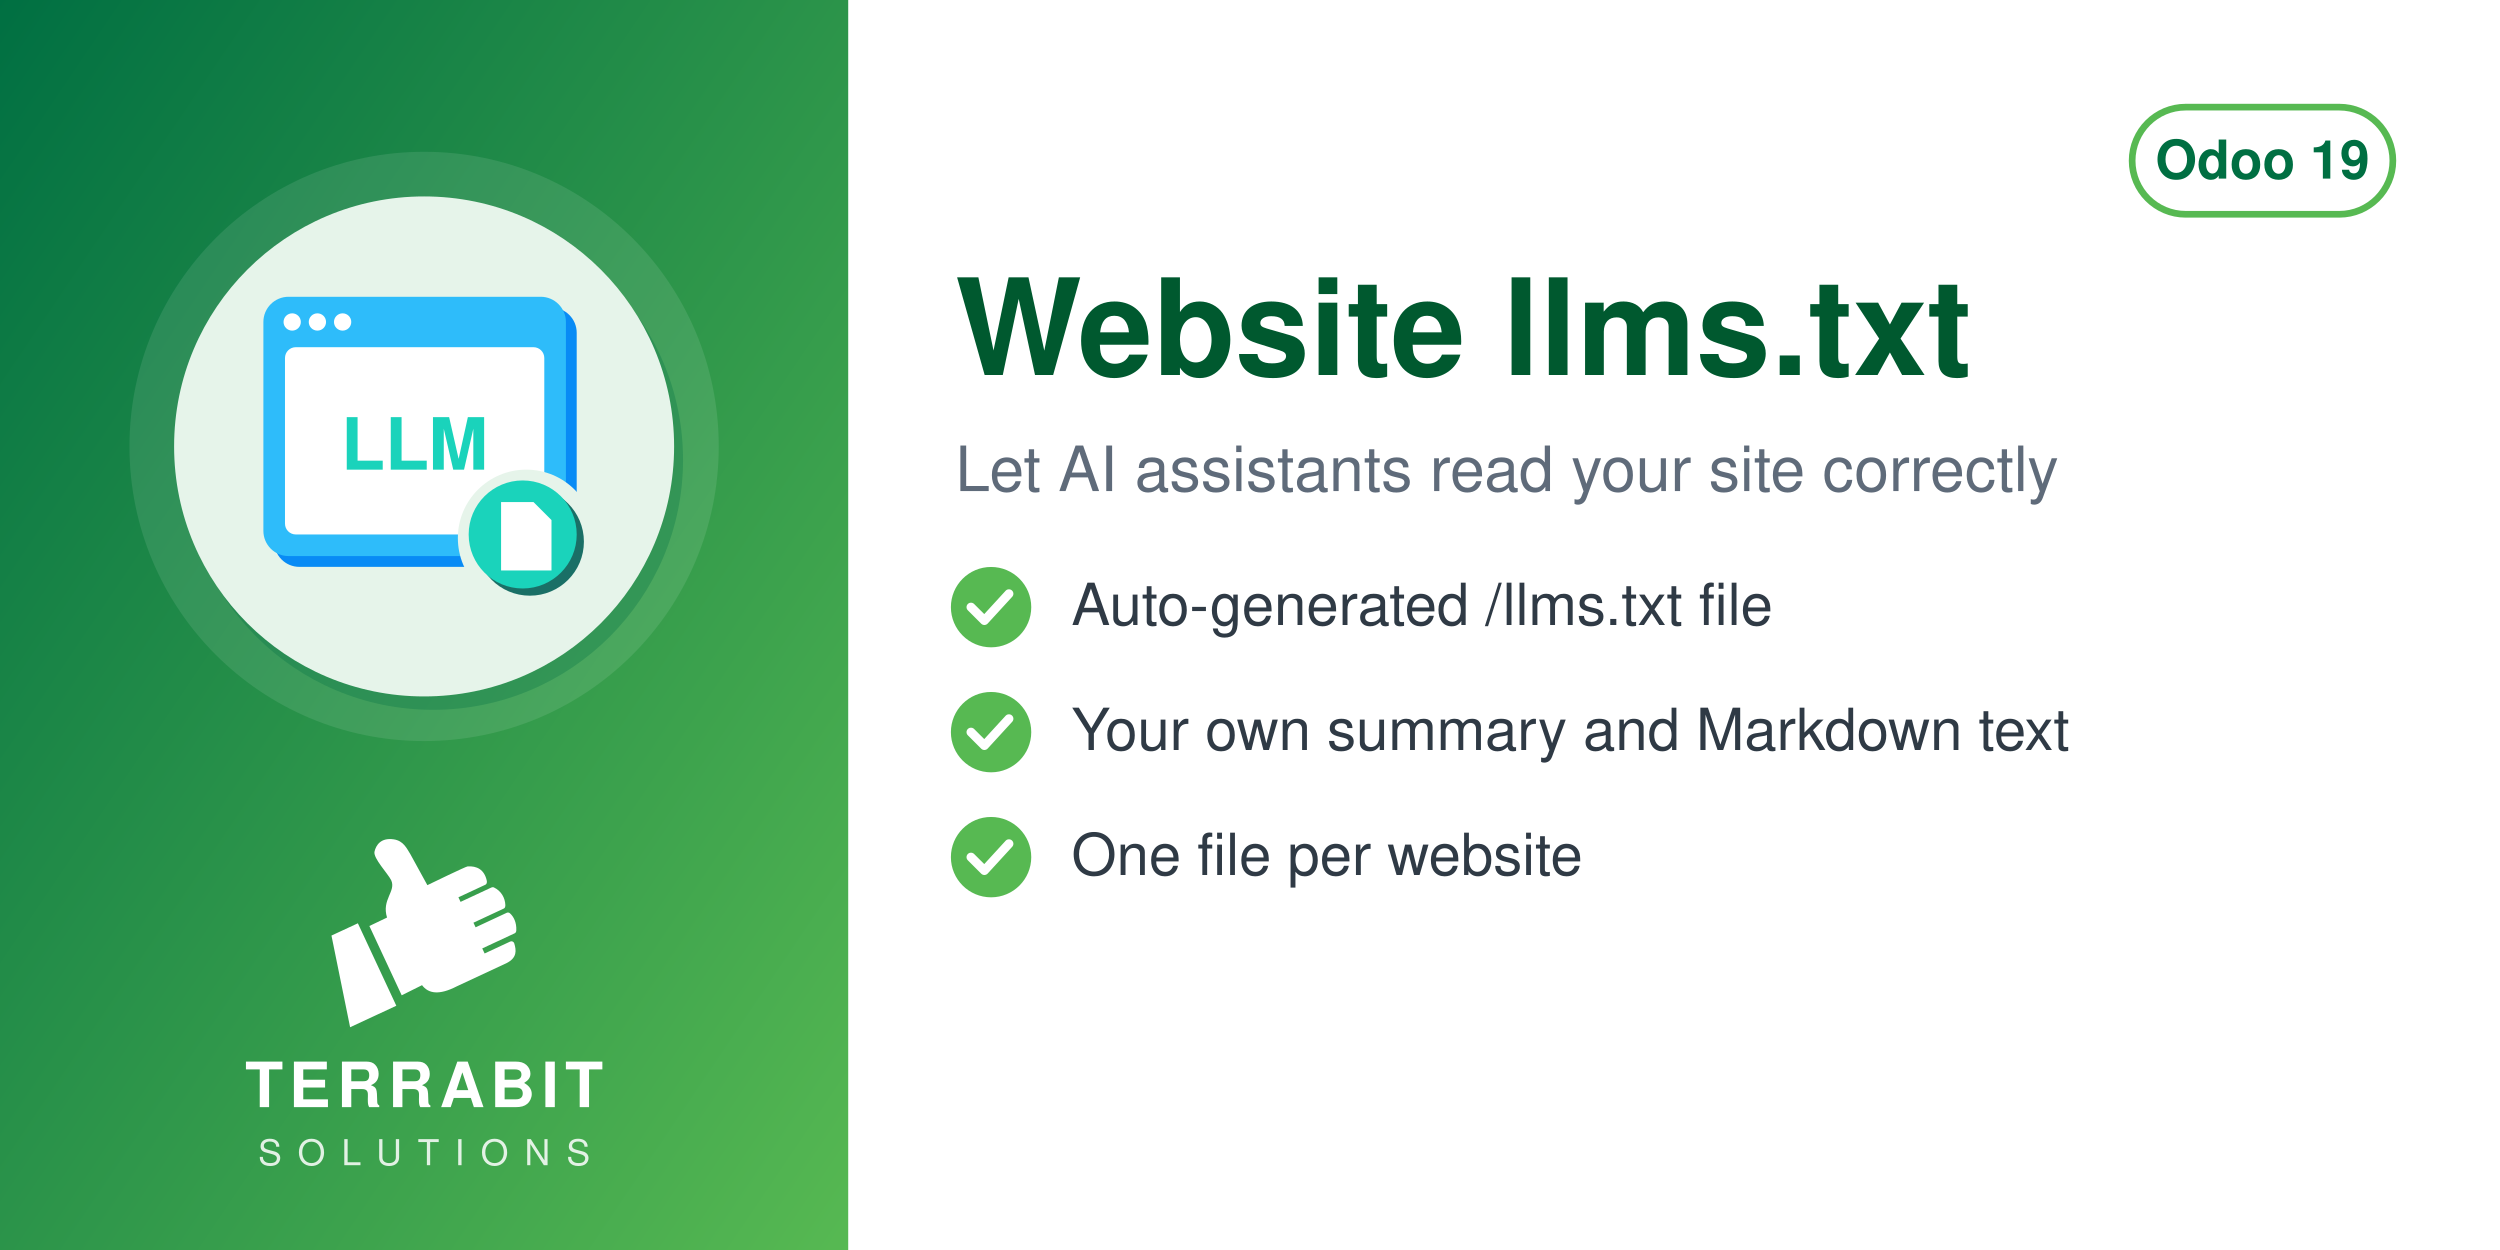
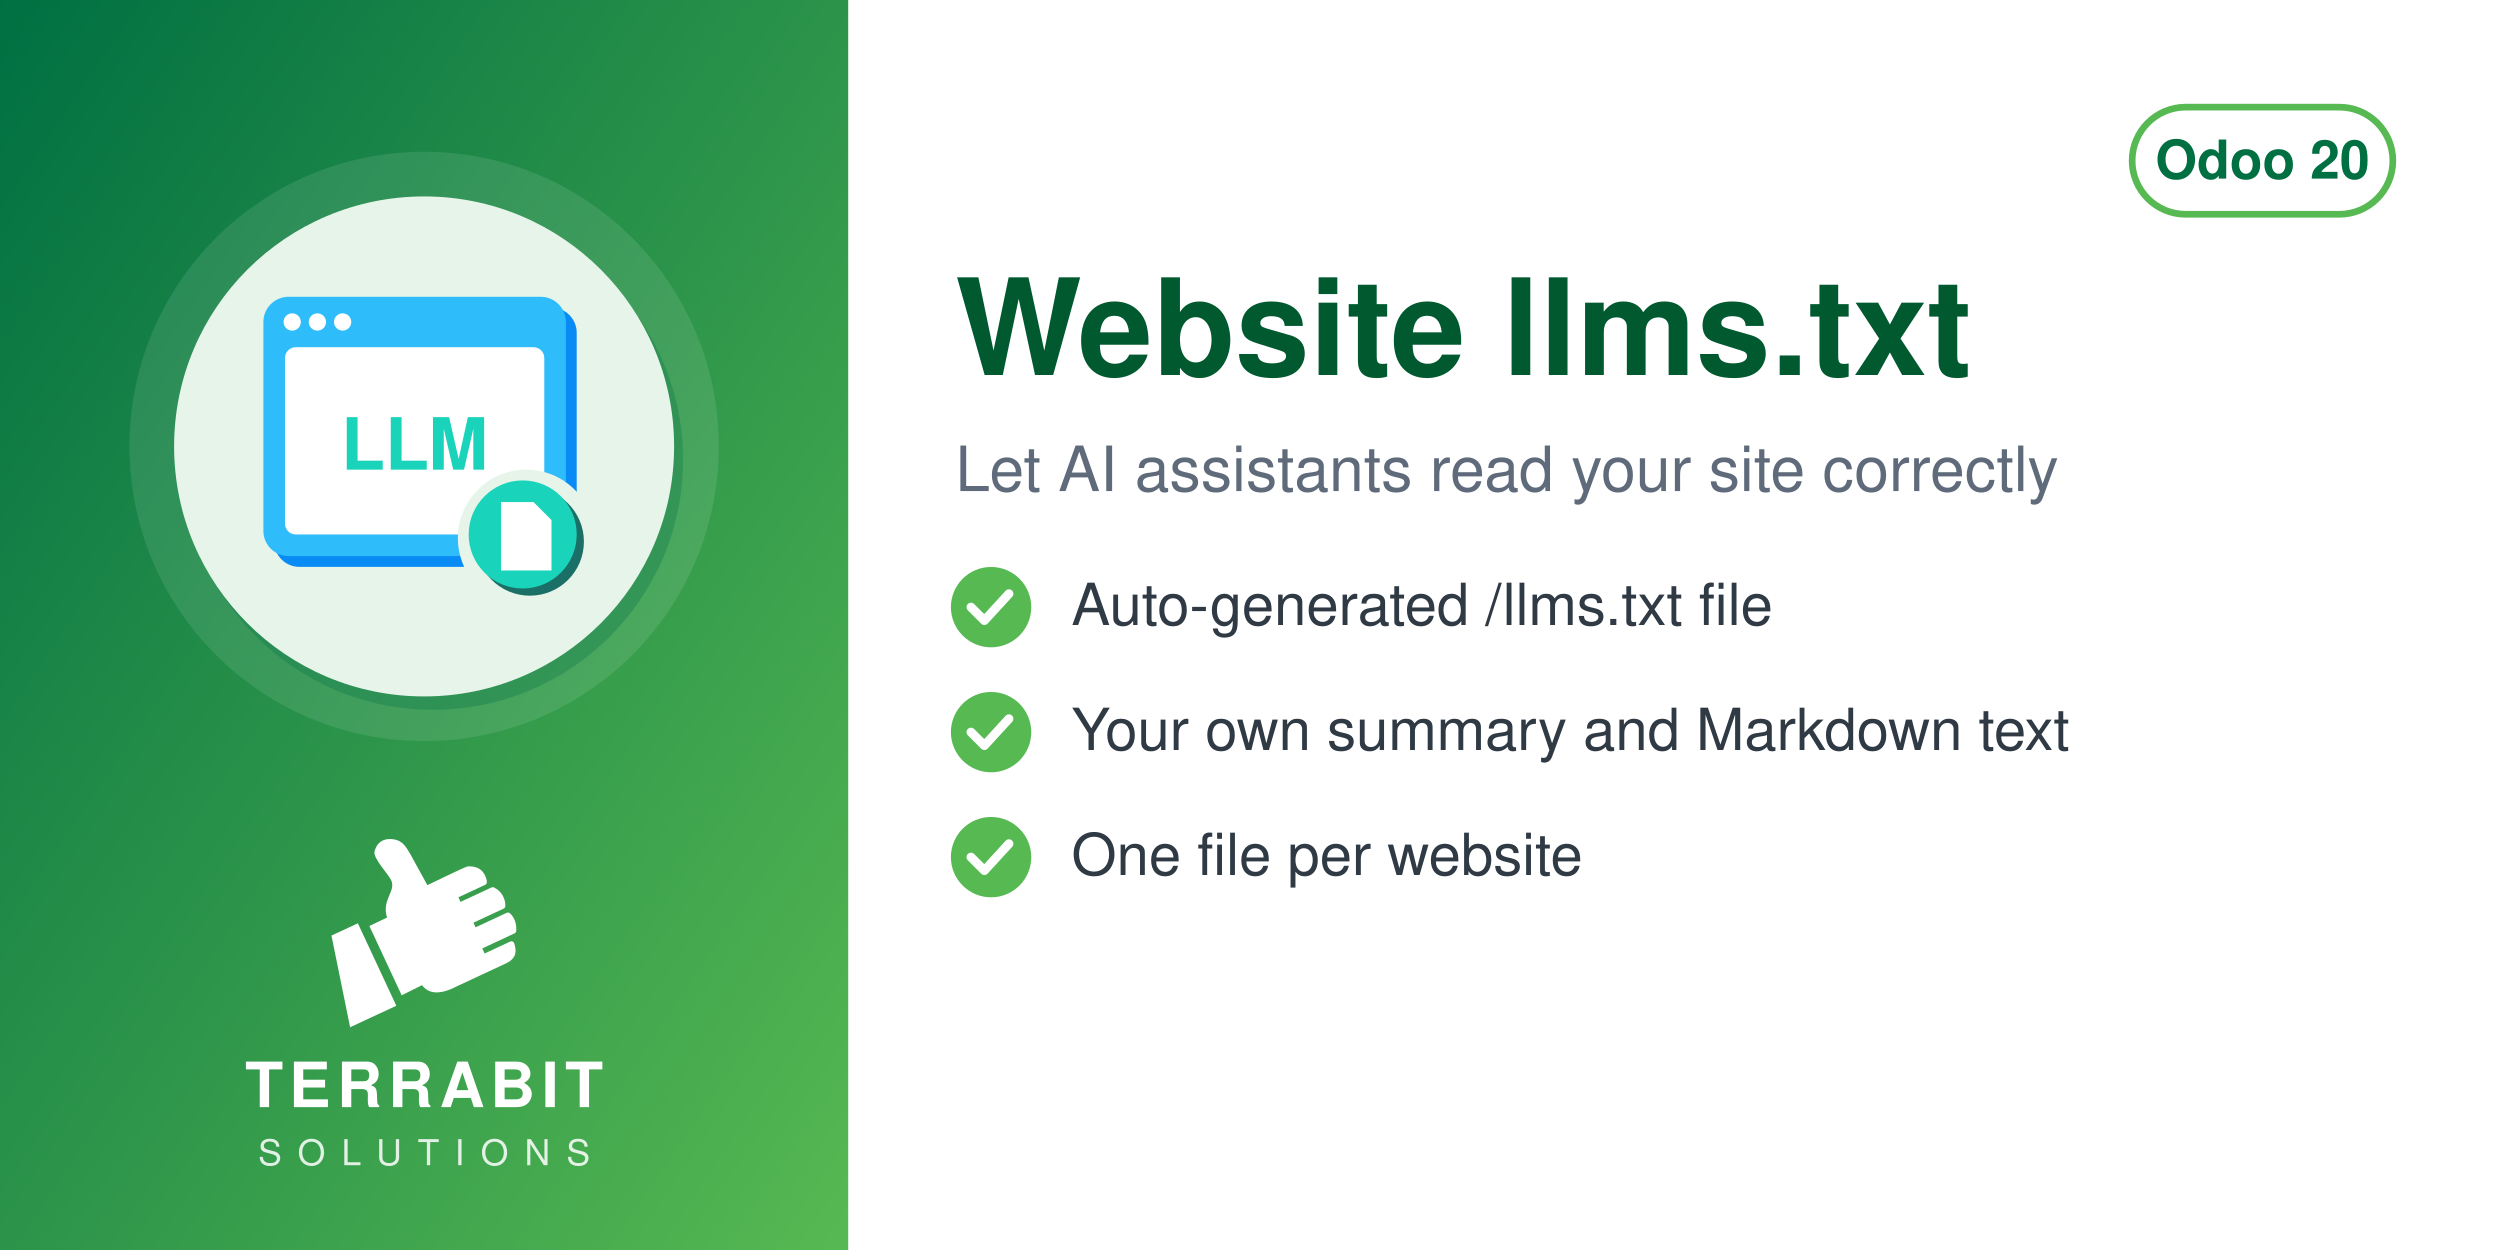
<svg xmlns="http://www.w3.org/2000/svg" width="560" height="280" viewBox="0 0 560 280">
  <defs>
    <linearGradient id="g" x1="0" y1="0" x2="1" y2="1">
      <stop offset="0" stop-color="#006F42" />
      <stop offset="1" stop-color="#57B952" />
    </linearGradient>
  </defs>
  <rect width="560" height="280" fill="#FFFFFF" />
  <rect width="190" height="280" fill="url(#g)" />
  <circle cx="95.0" cy="100" r="66" fill="white" opacity="0.10" />
  <circle cx="97.0" cy="103" r="56" fill="#006F42" opacity="0.30" />
  <circle cx="95.0" cy="100" r="56" fill="#E6F4EA" />
  <svg x="54.0" y="59.0" width="82" height="82" viewBox="0 0 100 100" preserveAspectRatio="xMidYMid meet">
    <g transform="translate(2.16,-0.72) scale(0.9838)">
      <defs>
        <mask id="mi-cut" maskUnits="userSpaceOnUse" x="-20" y="-20" width="140" height="140">
          <rect x="-20" y="-20" width="140" height="140" fill="#fff" />
          <circle cx="77" cy="77" r="19" fill="#000" />
        </mask>
      </defs>
      <g mask="url(#mi-cut)">
        <g transform="translate(3,3)" fill="#088BF5">
          <rect x="4" y="10" width="84" height="72" rx="7" />
        </g>
        <g fill="#2EBCFA">
          <rect x="4" y="10" width="84" height="72" rx="7" />
        </g>
        <rect x="10" y="24" width="72" height="52" rx="3" fill="#FFFFFF" />
        <g fill="#FFFFFF">
          <circle cx="12" cy="17" r="2.4" />
          <circle cx="19" cy="17" r="2.4" />
          <circle cx="26" cy="17" r="2.4" />
        </g>
        <text x="46" y="58" font-family="Helvetica, Arial, sans-serif" font-weight="bold" font-size="20" fill="#1AD3BB" text-anchor="middle">LLM</text>
      </g>
      <circle cx="78" cy="78" r="15" fill="#1A6F66" />
      <circle cx="76" cy="76" r="15" fill="#1AD3BB" />
      <path d="M70,67 h9 l5,5 v14 h-14z" fill="#FFFFFF" />
    </g>
  </svg>
  <svg x="72.0" y="186" width="46" height="46" viewBox="4045 2535 3400 3400" preserveAspectRatio="xMidYMid meet">
    <path fill="#FFFFFF" d="M4648.32 4073.59l636.59 1365.17 -765.09 355.96 -308.63 -1517.87 437.13 -203.26zm725.61 1192.32l336.75 -167.88c105.65,140.85 282.69,170.72 576.82,18.8l819.92 -382.33c181.4,-90.13 164.26,-214.57 130.07,-328.43 -4.28,-14.25 -13.68,-24.81 -27.34,-30.7 -13.67,-5.89 -27.61,-5.11 -41.09,1.18l-422.32 196.93 -39.04 -83.72 538.07 -250.91c16.64,-7.76 24.7,-27.69 25.58,-46.04 6.48,-134.33 -44.36,-230.89 -105.84,-285.23 -15.2,-13.44 -35.71,-15.59 -54.12,-7l-513.92 239.64 -35.6 -76.34 506.31 -236.1c17.69,-8.25 22.52,-36.93 21.83,-56.45 -4.1,-117.31 -67.62,-232.74 -187.72,-290.66 -13.94,-6.72 -28.64,-6.36 -42.69,0.19l-511.21 238.38 -35.37 -75.86 448.98 -209.36c20.44,-9.53 25.81,-42.28 21.02,-64.32 -41.02,-189.07 -167.92,-247.8 -318.14,-237.87 -29.39,1.94 -589.86,273.16 -665.95,310.54l-281.84 -513.57c-59.06,-93.13 -112.7,-221.7 -276.47,-245.13 -211.24,-30.22 -291.56,94.38 -316.89,203.13 -25.32,108.75 223.84,365.99 276.05,473.69 85.52,184.27 -161.86,318.11 -68.41,617.99l-292.54 139.94 535.09 1147.51z" />
  </svg>
  <text x="95.0" y="248" text-anchor="middle" font-family="Helvetica,Arial,sans-serif" font-size="14" font-weight="800" letter-spacing="1.4" fill="white">TERRABIT</text>
  <text x="95.0" y="261" text-anchor="middle" font-family="Helvetica,Arial,sans-serif" font-size="8" font-weight="500" letter-spacing="3.6" fill="white" opacity="0.85">SOLUTIONS</text>
  <g>
    <rect x="477.6" y="24" width="58.4" height="24" rx="12" fill="none" stroke="#57B952" stroke-width="1.5" />
-     <text x="506.8" y="40" text-anchor="middle" font-family="Helvetica,Arial,sans-serif" font-size="12" font-weight="700" fill="#006F42">Odoo 19</text>
+     <text x="506.8" y="40" text-anchor="middle" font-family="Helvetica,Arial,sans-serif" font-size="12" font-weight="700" fill="#006F42">Odoo 20</text>
  </g>
  <text x="214" y="84" font-family="Helvetica,Arial,sans-serif" font-size="30" font-weight="700" fill="#00592F">Website llms.txt</text>
  <text x="214" y="110" font-family="Helvetica,Arial,sans-serif" font-size="14" fill="#5F6B7A">Let AI assistants read your site correctly</text>
  <circle cx="222" cy="136" r="9" fill="#57B952" />
  <path d="M217.5 136 l3 3 l5.5 -6" fill="none" stroke="white" stroke-width="2" stroke-linecap="round" stroke-linejoin="round" />
  <text x="240" y="140" font-family="Helvetica,Arial,sans-serif" font-size="13" fill="#2F3A45">Auto-generated /llms.txt file</text>
  <circle cx="222" cy="164" r="9" fill="#57B952" />
  <path d="M217.5 164 l3 3 l5.5 -6" fill="none" stroke="white" stroke-width="2" stroke-linecap="round" stroke-linejoin="round" />
  <text x="240" y="168" font-family="Helvetica,Arial,sans-serif" font-size="13" fill="#2F3A45">Your own summary and Markdown text</text>
  <circle cx="222" cy="192" r="9" fill="#57B952" />
  <path d="M217.5 192 l3 3 l5.5 -6" fill="none" stroke="white" stroke-width="2" stroke-linecap="round" stroke-linejoin="round" />
  <text x="240" y="196" font-family="Helvetica,Arial,sans-serif" font-size="13" fill="#2F3A45">One file per website</text>
</svg>
